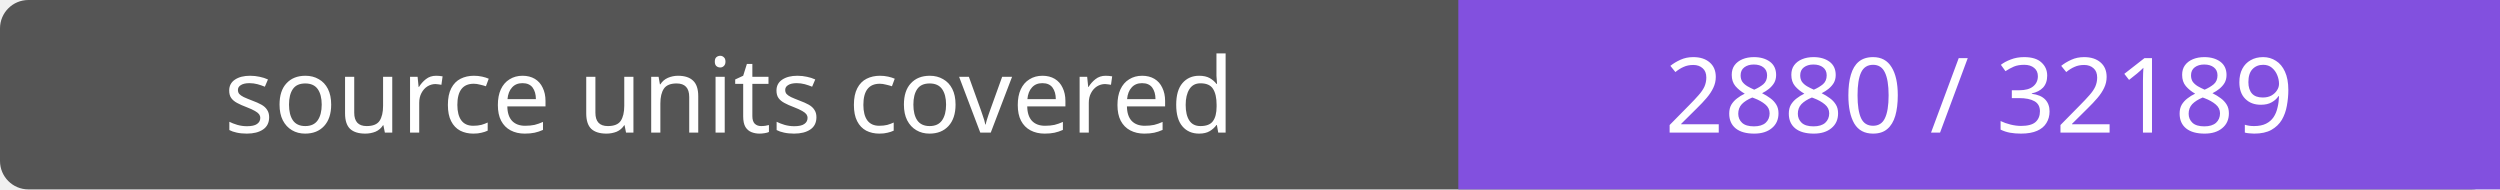
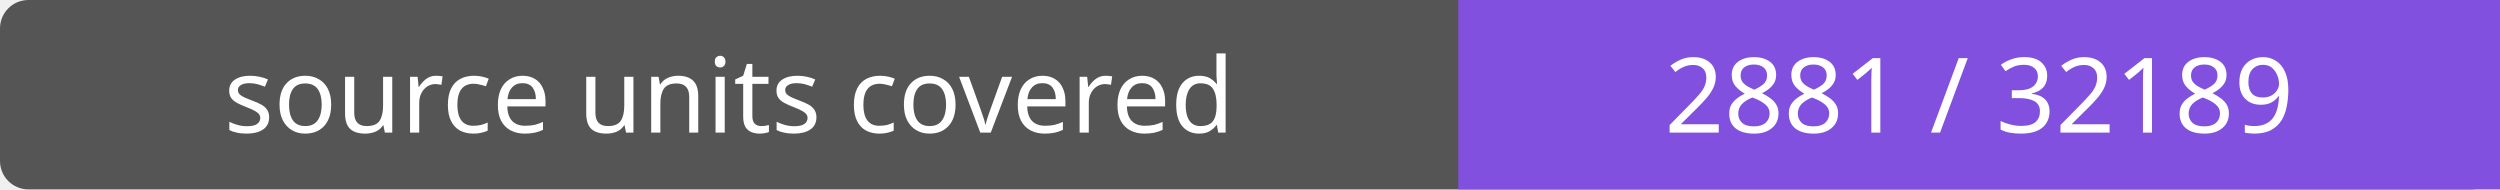
- <svg xmlns="http://www.w3.org/2000/svg" width="264" height="20" role="img" aria-label="source units covered: 2880 / 32189">
+ <svg xmlns="http://www.w3.org/2000/svg" width="264" height="20" role="img" aria-label="source units covered: 2881 / 32189">
  <rect width="264" height="20" rx="3" fill="#555" />
  <path fill="#8250df" d="M154 0h110v20H154z" />
  <g fill="#fff" text-anchor="middle" font-family="Verdana,sans-serif" font-size="11">
    <text x="77.0" y="14">source units covered</text>
-     <text x="209.0" y="14">2880 / 32189</text>
+     <text x="209.0" y="14">2881 / 32189</text>
  </g>
</svg>
